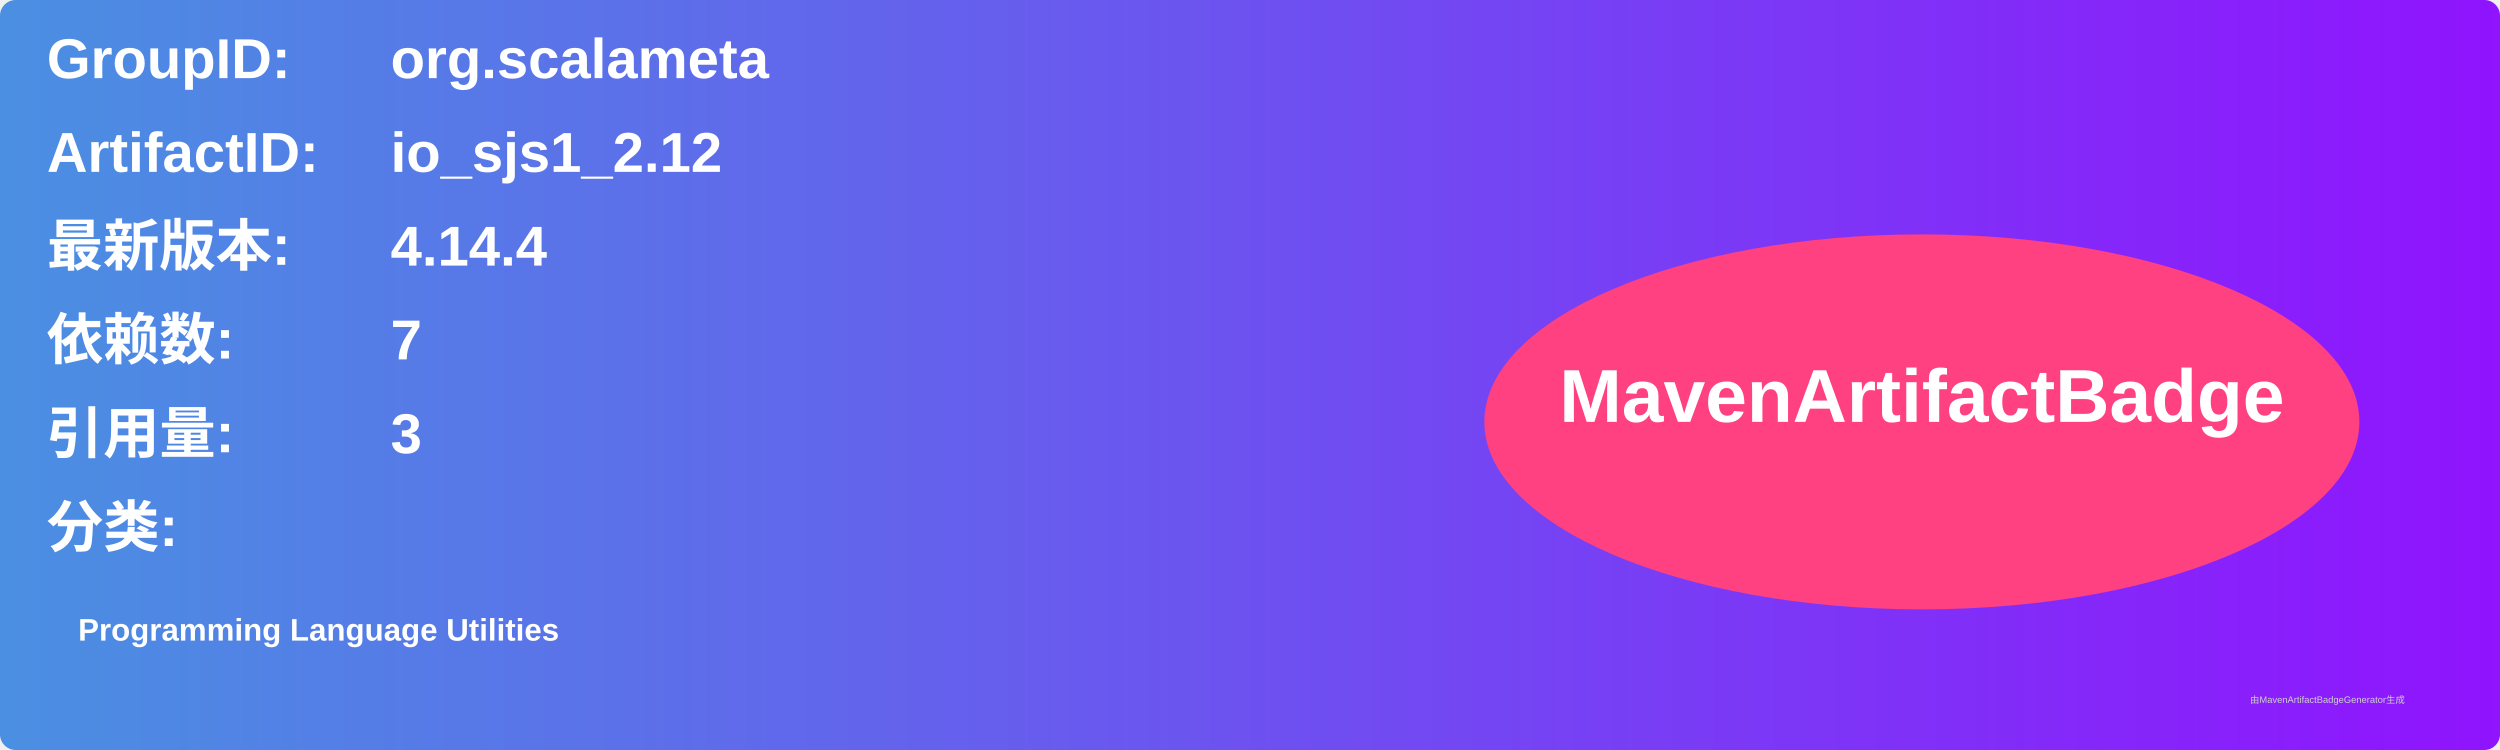
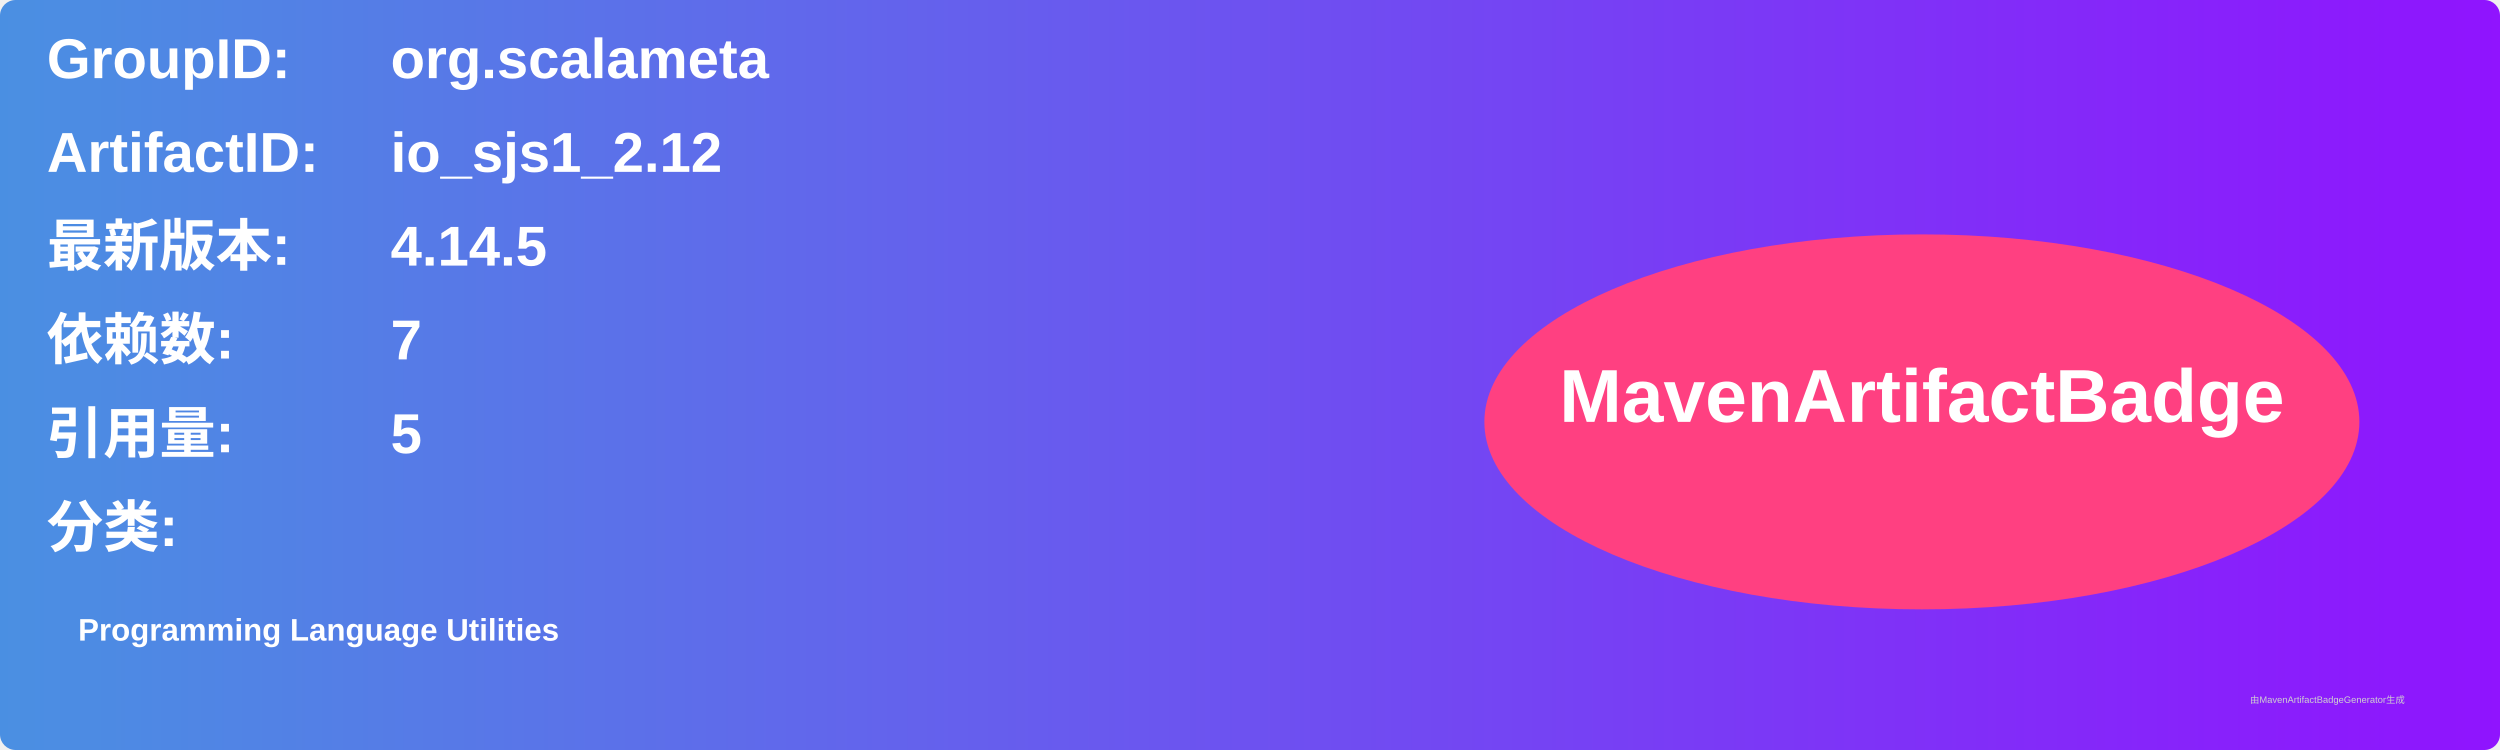
<svg xmlns="http://www.w3.org/2000/svg" width="800" height="240" viewBox="0 0 800 240">
  <linearGradient id="grad" x1="0%" y1="0%" x2="100%" y2="0%">
    <stop offset="0%" stop-color="#4a90e2" />
    <stop offset="100%" stop-color="#9013fe" />
  </linearGradient>
  <rect width="100%" height="100%" rx="5" ry="5" fill="url(#grad)" />
  <g transform="translate(15, 15)">
    <text x="0" y="10" font-family="Arial" font-size="18" fill="white" font-weight="bold" width="260">GroupID:</text>
    <text x="110" y="10" font-family="Arial" font-size="18" fill="white" font-weight="bold" width="460">org.scalameta</text>
    <text x="0" y="40" font-family="Arial" font-size="18" fill="white" font-weight="bold" width="260">ArtifactID:</text>
    <text x="110" y="40" font-family="Arial" font-size="18" fill="white" font-weight="bold" width="460">io_sjs1_2.12</text>
    <text x="0" y="70" font-family="Arial" font-size="18" fill="white" font-weight="bold">最新版本:</text>
    <text x="110" y="70" font-family="Arial" font-size="18" fill="white" font-weight="bold">
-       <tspan font-weight="bold">4.14.4</tspan>
+       <tspan font-weight="bold">4.14.5</tspan>
    </text>
    <text x="0" y="100" font-family="Arial" font-size="18" fill="white" font-weight="bold">依赖数: </text>
    <text x="110" y="100" font-family="Arial" font-size="18" fill="white">
      <tspan font-weight="bold">7</tspan>
    </text>
    <text x="0" y="130" font-family="Arial" font-size="18" fill="white" font-weight="bold">引用量: </text>
    <text x="110" y="130" font-family="Arial" font-size="18" fill="white">
-       <tspan font-weight="bold">3</tspan>
+       <tspan font-weight="bold">5</tspan>
    </text>
    <text x="0" y="160" font-family="Arial" font-size="18" fill="white" font-weight="bold">分类:</text>
    <text x="10" y="190" font-family="Arial" font-size="10" fill="white">
      <tspan font-weight="bold">Programming Language Utilities</tspan>
    </text>
    <ellipse cx="600" cy="120" rx="140" ry="60" fill="#ff4081" />
    <text x="600" y="120" text-anchor="middle" font-family="Arial" font-size="24" fill="white" font-weight="bold">MavenArtifactBadge</text>
  </g>
  <text x="720" y="225" font-family="Arial" font-size="3" fill="#d0d0d0">由MavenArtifactBadgeGenerator生成</text>
</svg>
